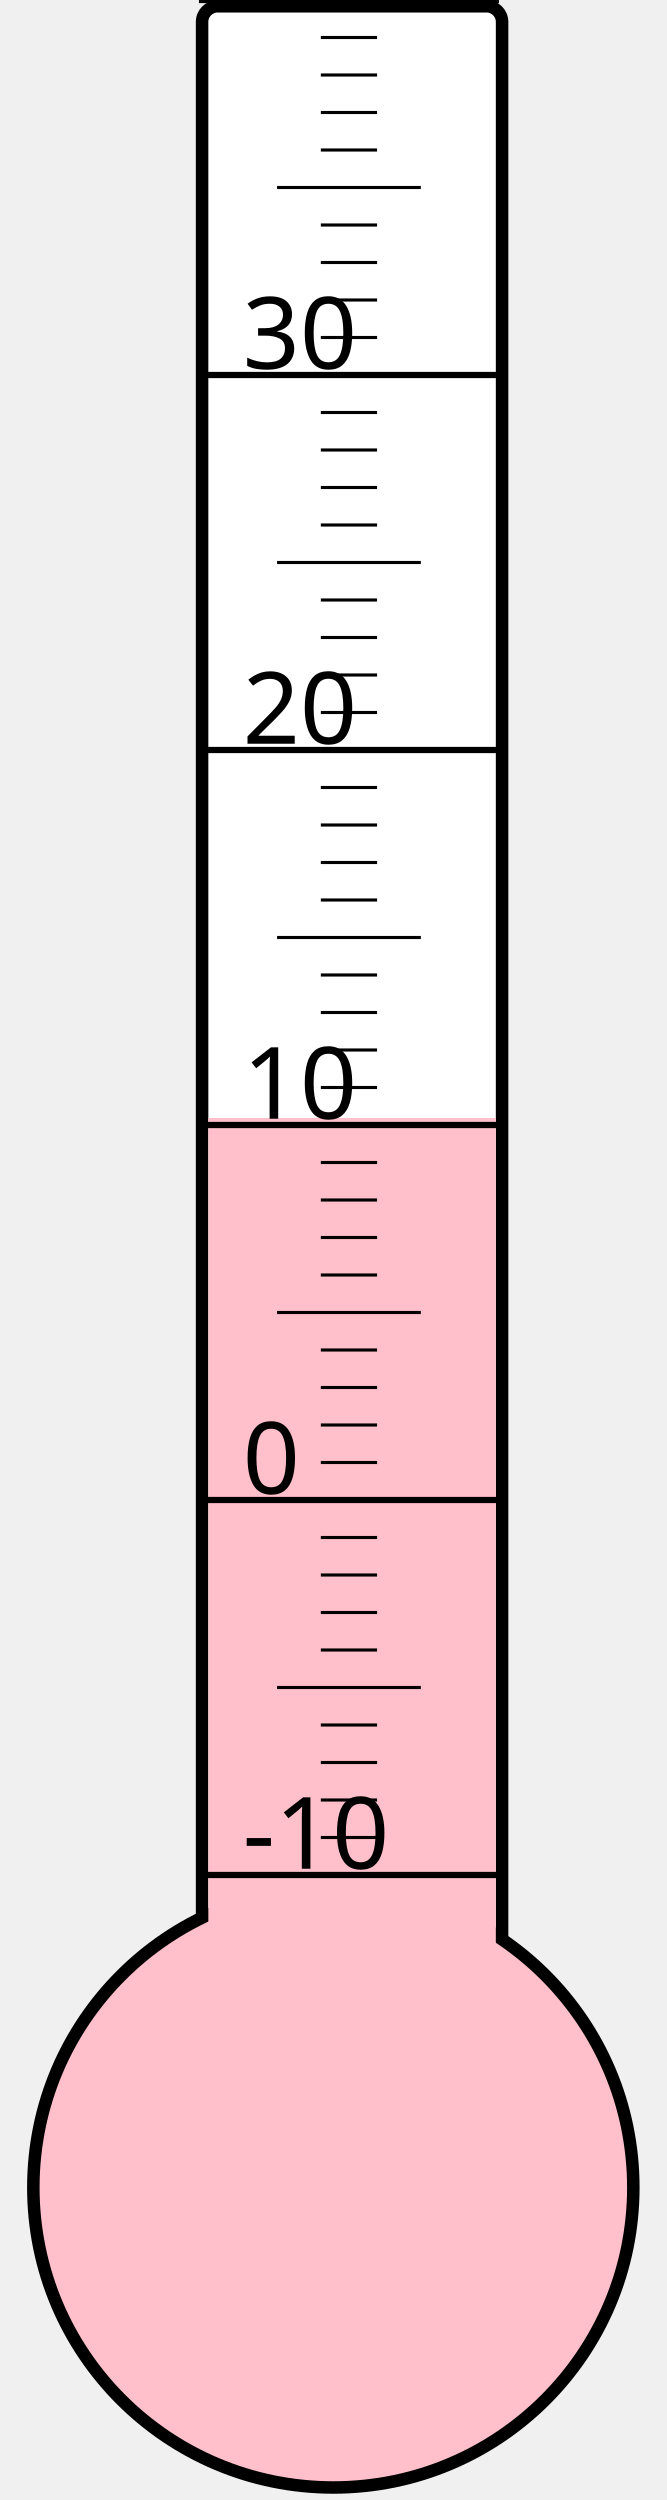
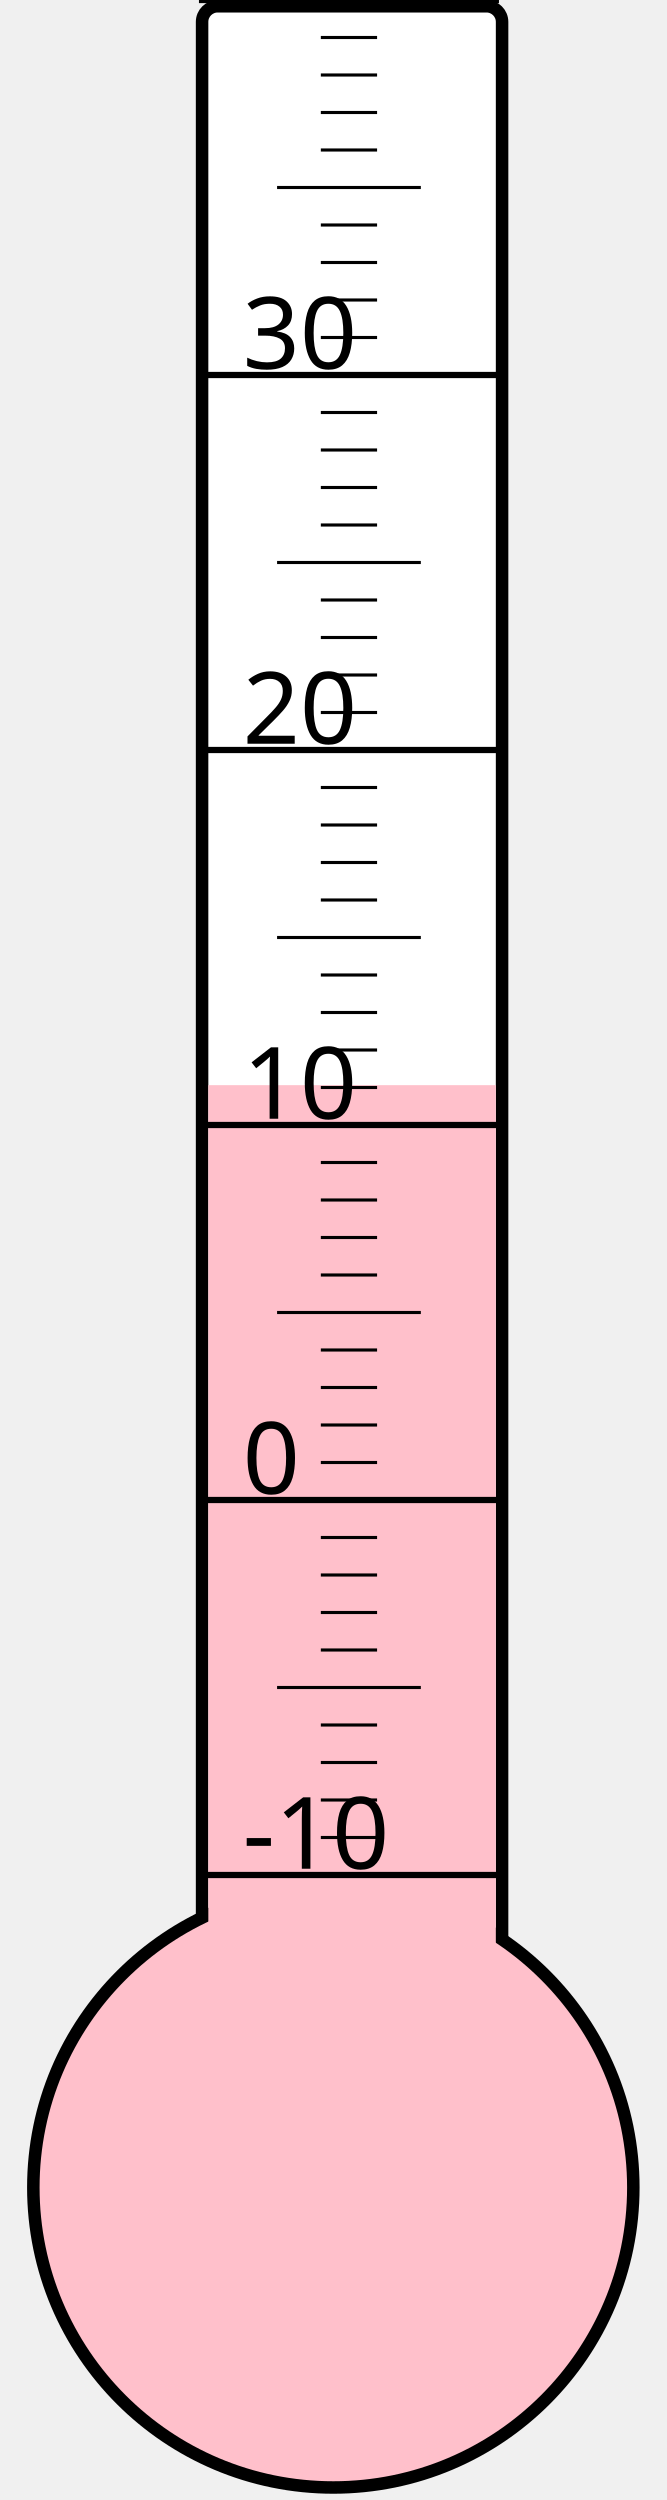
<svg xmlns="http://www.w3.org/2000/svg" width="40px" height="150px" viewBox="0 0 200 800">
  <rect width="200" height="800" x="0" y="0" style="fill: #ffffeb; fill-opacity: 0;" />
  <rect width="96" height="680" x="58" y="2" rx="5" ry="5" style="fill: white; fill-opacity: 1; stroke: black; stroke-width: 4;" />
  <circle cx="100" cy="700" r="96" style="fill: pink; stroke: black; stroke-width: 4;" />
-   <rect width="92" height="342.25" x="60" y="357.75" style="fill: pink; fill-opacity: 1; stroke-width: 0;" />
+   <rect width="92" height="352.75" x="60" y="347.25" style="fill: pink; fill-opacity: 1; stroke-width: 0;" />
  <text x="71" y="598" style="font-family: sans-serif; font-size: 24pt;">-10</text>
  <text x="71" y="478" style="font-family: sans-serif; font-size: 24pt;">0</text>
  <text x="71" y="358" style="font-family: sans-serif; font-size: 24pt;">10</text>
  <text x="71" y="238" style="font-family: sans-serif; font-size: 24pt;">20</text>
  <text x="71" y="118" style="font-family: sans-serif; font-size: 24pt;">30</text>
  <g style="stroke: black;">
    <line x1="57" y1="600" x2="153" y2="600" style="stroke-width: 2;" />
    <line x1="96" y1="588" x2="114" y2="588" style="stroke-width: 1;" />
    <line x1="96" y1="576" x2="114" y2="576" style="stroke-width: 1;" />
    <line x1="96" y1="564" x2="114" y2="564" style="stroke-width: 1;" />
    <line x1="96" y1="552" x2="114" y2="552" style="stroke-width: 1;" />
    <line x1="82" y1="540" x2="128" y2="540" style="stroke-width: 1;" />
    <line x1="96" y1="528" x2="114" y2="528" style="stroke-width: 1;" />
    <line x1="96" y1="516" x2="114" y2="516" style="stroke-width: 1;" />
    <line x1="96" y1="504" x2="114" y2="504" style="stroke-width: 1;" />
    <line x1="96" y1="492" x2="114" y2="492" style="stroke-width: 1;" />
    <line x1="57" y1="480" x2="153" y2="480" style="stroke-width: 2;" />
    <line x1="96" y1="468" x2="114" y2="468" style="stroke-width: 1;" />
    <line x1="96" y1="456" x2="114" y2="456" style="stroke-width: 1;" />
    <line x1="96" y1="444" x2="114" y2="444" style="stroke-width: 1;" />
    <line x1="96" y1="432" x2="114" y2="432" style="stroke-width: 1;" />
    <line x1="82" y1="420" x2="128" y2="420" style="stroke-width: 1;" />
    <line x1="96" y1="408" x2="114" y2="408" style="stroke-width: 1;" />
    <line x1="96" y1="396" x2="114" y2="396" style="stroke-width: 1;" />
    <line x1="96" y1="384" x2="114" y2="384" style="stroke-width: 1;" />
    <line x1="96" y1="372" x2="114" y2="372" style="stroke-width: 1;" />
    <line x1="57" y1="360" x2="153" y2="360" style="stroke-width: 2;" />
    <line x1="96" y1="348" x2="114" y2="348" style="stroke-width: 1;" />
    <line x1="96" y1="336" x2="114" y2="336" style="stroke-width: 1;" />
    <line x1="96" y1="324" x2="114" y2="324" style="stroke-width: 1;" />
    <line x1="96" y1="312" x2="114" y2="312" style="stroke-width: 1;" />
    <line x1="82" y1="300" x2="128" y2="300" style="stroke-width: 1;" />
    <line x1="96" y1="288" x2="114" y2="288" style="stroke-width: 1;" />
    <line x1="96" y1="276" x2="114" y2="276" style="stroke-width: 1;" />
    <line x1="96" y1="264" x2="114" y2="264" style="stroke-width: 1;" />
    <line x1="96" y1="252" x2="114" y2="252" style="stroke-width: 1;" />
    <line x1="57" y1="240" x2="153" y2="240" style="stroke-width: 2;" />
    <line x1="96" y1="228" x2="114" y2="228" style="stroke-width: 1;" />
    <line x1="96" y1="216" x2="114" y2="216" style="stroke-width: 1;" />
    <line x1="96" y1="204" x2="114" y2="204" style="stroke-width: 1;" />
    <line x1="96" y1="192" x2="114" y2="192" style="stroke-width: 1;" />
    <line x1="82" y1="180" x2="128" y2="180" style="stroke-width: 1;" />
    <line x1="96" y1="168" x2="114" y2="168" style="stroke-width: 1;" />
    <line x1="96" y1="156" x2="114" y2="156" style="stroke-width: 1;" />
    <line x1="96" y1="144" x2="114" y2="144" style="stroke-width: 1;" />
    <line x1="96" y1="132" x2="114" y2="132" style="stroke-width: 1;" />
    <line x1="57" y1="120" x2="153" y2="120" style="stroke-width: 2;" />
    <line x1="96" y1="108" x2="114" y2="108" style="stroke-width: 1;" />
    <line x1="96" y1="96" x2="114" y2="96" style="stroke-width: 1;" />
    <line x1="96" y1="84" x2="114" y2="84" style="stroke-width: 1;" />
    <line x1="96" y1="72" x2="114" y2="72" style="stroke-width: 1;" />
    <line x1="82" y1="60" x2="128" y2="60" style="stroke-width: 1;" />
    <line x1="96" y1="48" x2="114" y2="48" style="stroke-width: 1;" />
    <line x1="96" y1="36" x2="114" y2="36" style="stroke-width: 1;" />
    <line x1="96" y1="24" x2="114" y2="24" style="stroke-width: 1;" />
    <line x1="96" y1="12" x2="114" y2="12" style="stroke-width: 1;" />
    <line x1="57" y1="0" x2="153" y2="0" style="stroke-width: 2;" />
  </g>
</svg>
